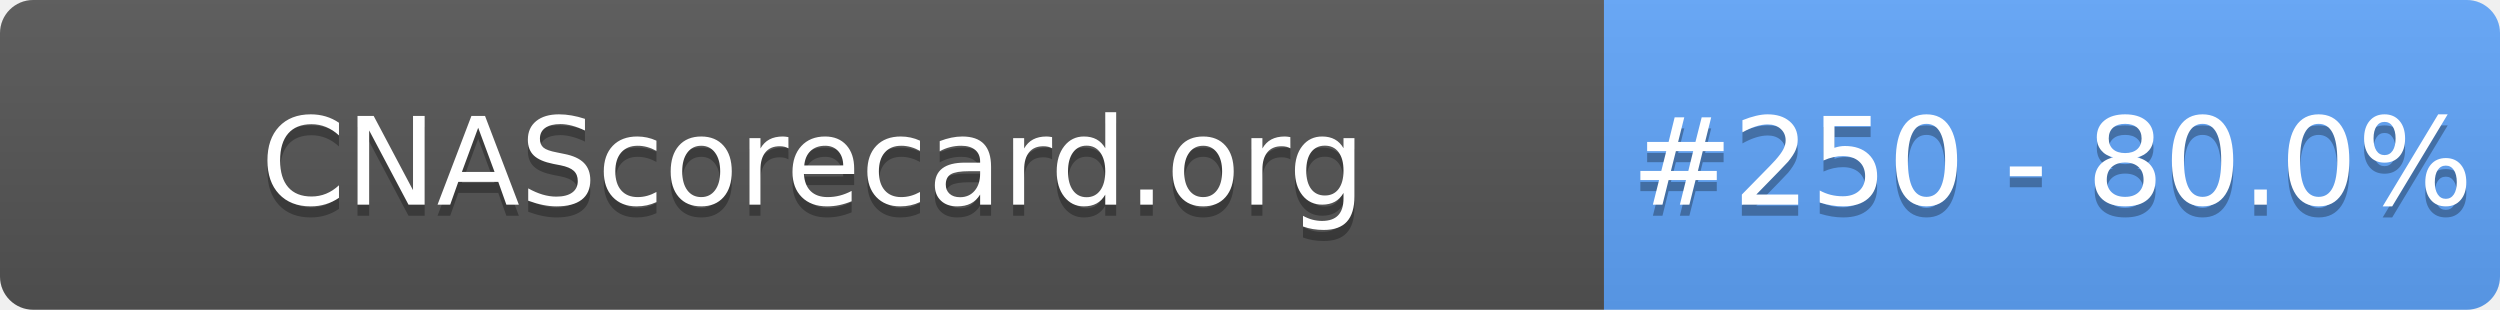
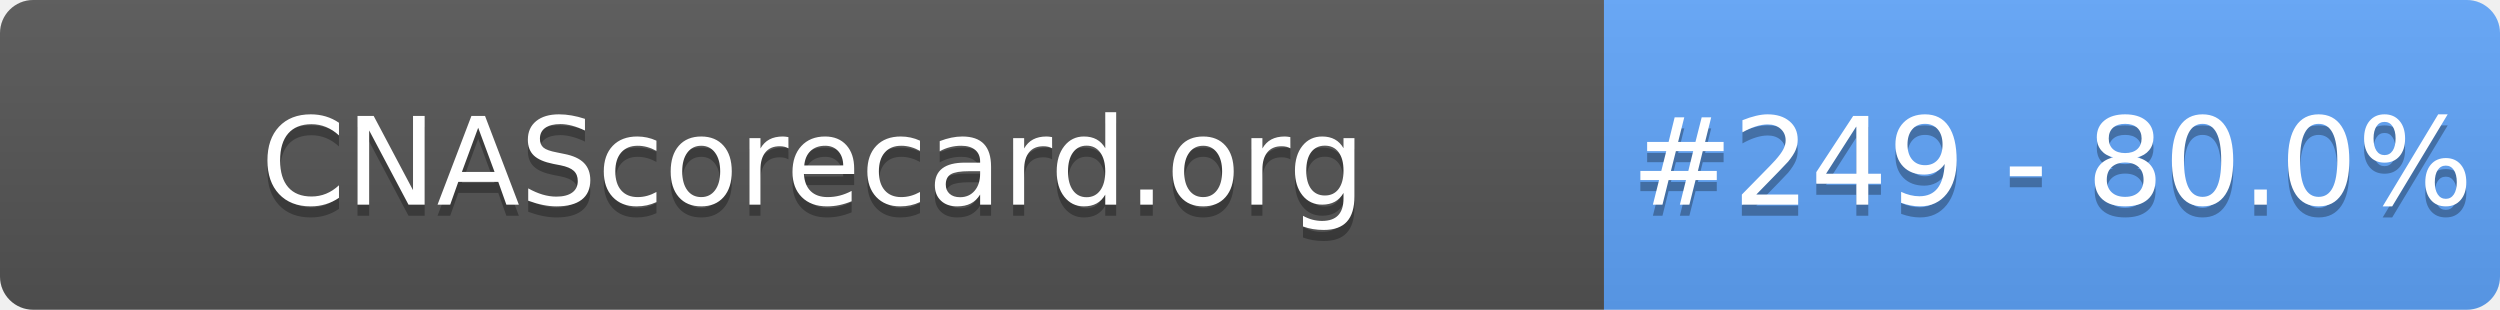
- <svg xmlns="http://www.w3.org/2000/svg" width="226" height="28" role="img" aria-label="CNAScorecard.org: #250 - 80.0%">
+ <svg xmlns="http://www.w3.org/2000/svg" width="226" height="28" role="img" aria-label="CNAScorecard.org: #249 - 80.0%">
  <linearGradient id="s" x2="0" y2="100%">
    <stop offset="0" stop-color="#bbb" stop-opacity=".1" />
    <stop offset="1" stop-opacity=".1" />
  </linearGradient>
  <clipPath id="r">
    <rect width="226" height="28" rx="3" fill="#fff" />
  </clipPath>
  <g clip-path="url(#r)">
    <rect width="145" height="28" fill="#555" />
    <rect x="145" width="81" height="28" fill="#60A5FA" />
    <rect width="226" height="28" fill="url(#s)" />
  </g>
  <g fill="#fff" text-anchor="middle" font-family="Verdana,Geneva,DejaVu Sans,sans-serif" text-rendering="geometricPrecision" font-size="110">
    <text aria-hidden="true" x="735" y="195" fill="#010101" fill-opacity=".3" transform="scale(.1)" textLength="1350">CNAScorecard.org</text>
    <text x="735" y="185" transform="scale(.1)" fill="#fff" textLength="1350">CNAScorecard.org</text>
-     <text aria-hidden="true" x="1855" y="195" fill="#010101" fill-opacity=".3" transform="scale(.1)" textLength="660">#250 - 80.0%</text>
-     <text x="1855" y="185" transform="scale(.1)" fill="#fff" textLength="660">#250 - 80.0%</text>
+     <text aria-hidden="true" x="1855" y="195" fill="#010101" fill-opacity=".3" transform="scale(.1)" textLength="660">#249 - 80.0%</text>
+     <text x="1855" y="185" transform="scale(.1)" fill="#fff" textLength="660">#249 - 80.0%</text>
  </g>
</svg>
